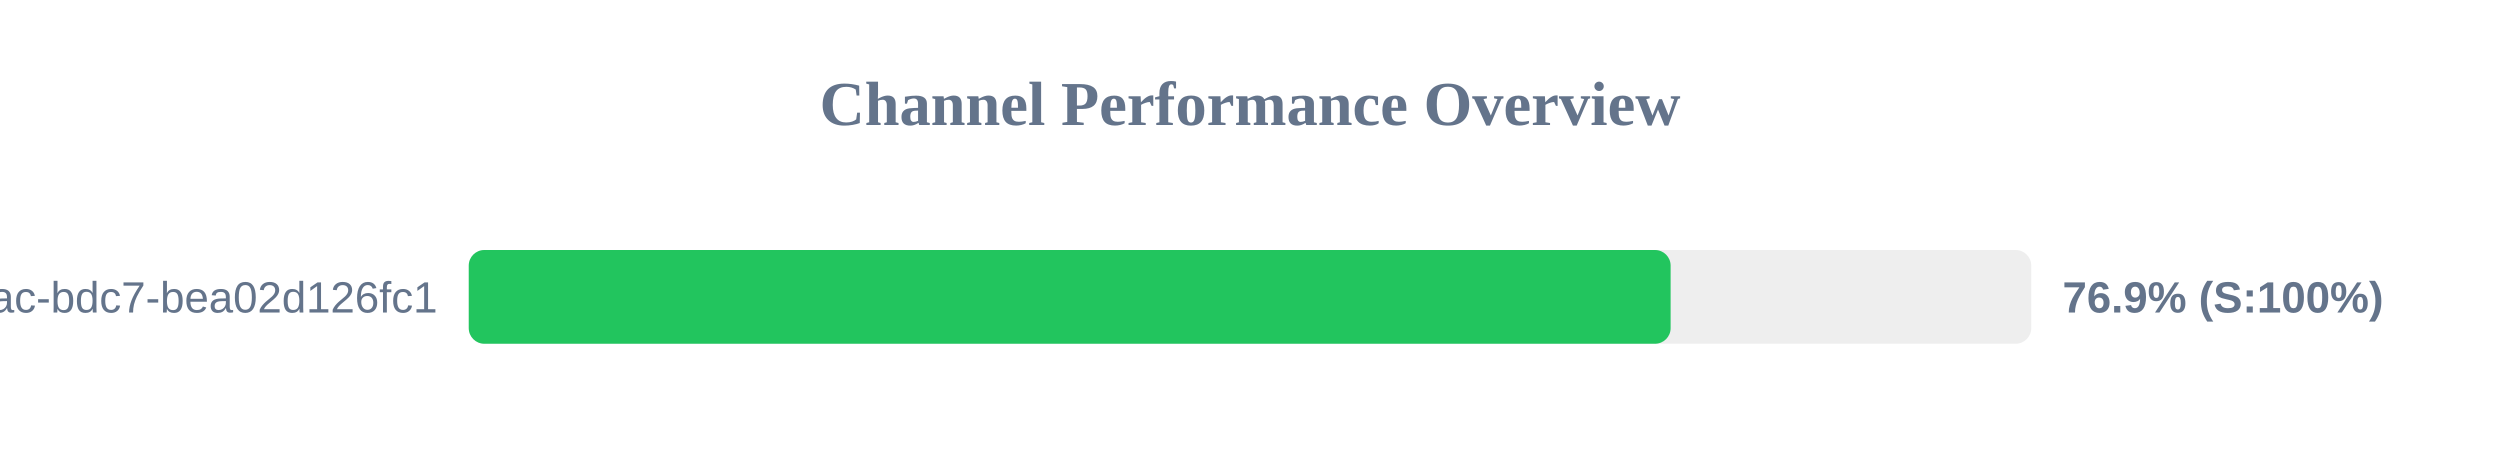
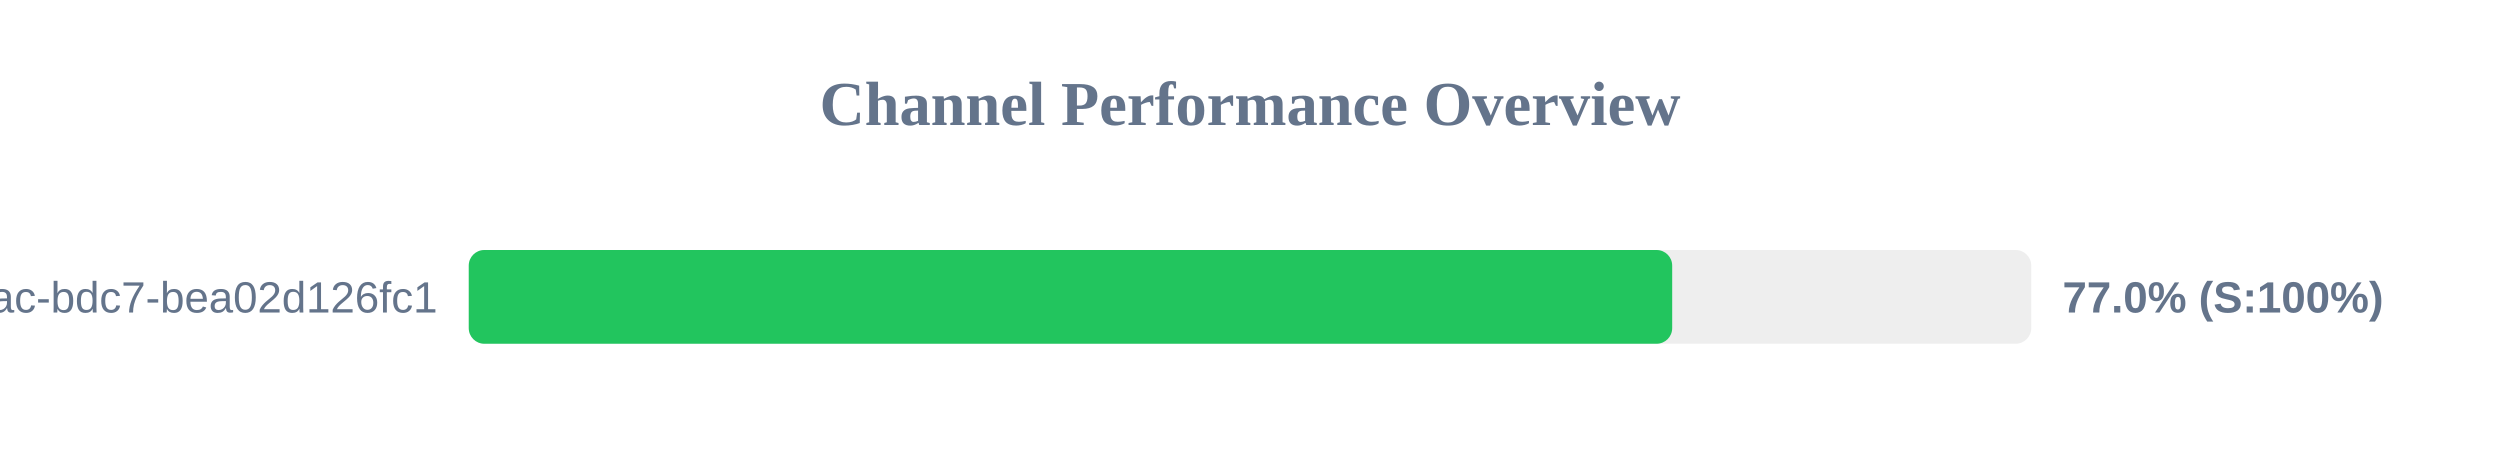
<svg xmlns="http://www.w3.org/2000/svg" width="800" height="150" version="1.1">
  <style>
        .row { font: 14px Arial; fill: #64748b; }
        .score { font: bold 14px Arial; fill: #64748b; }
    </style>
  <text x="400" y="40" text-anchor="middle" font-size="20px" font-weight="bold" fill="#64748b">Channel Performance Overview</text>
  <rect x="150" y="80" width="500" height="30" fill="#eee" rx="5" />
-   <rect x="150" y="80" width="384.6" height="30" fill="#22c55e" rx="5" />
+   <rect x="150" y="80" width="385.1" height="30" fill="#22c55e" rx="5" />
  <text x="140" y="100" text-anchor="end" class="row">?uuid=e31ad3e6-e341-42ac-bdc7-bea02d126fc1</text>
-   <text x="660" y="100" text-anchor="start" class="score">76.9% (S:100%)</text>
+   <text x="660" y="100" text-anchor="start" class="score">77.0% (S:100%)</text>
</svg>
